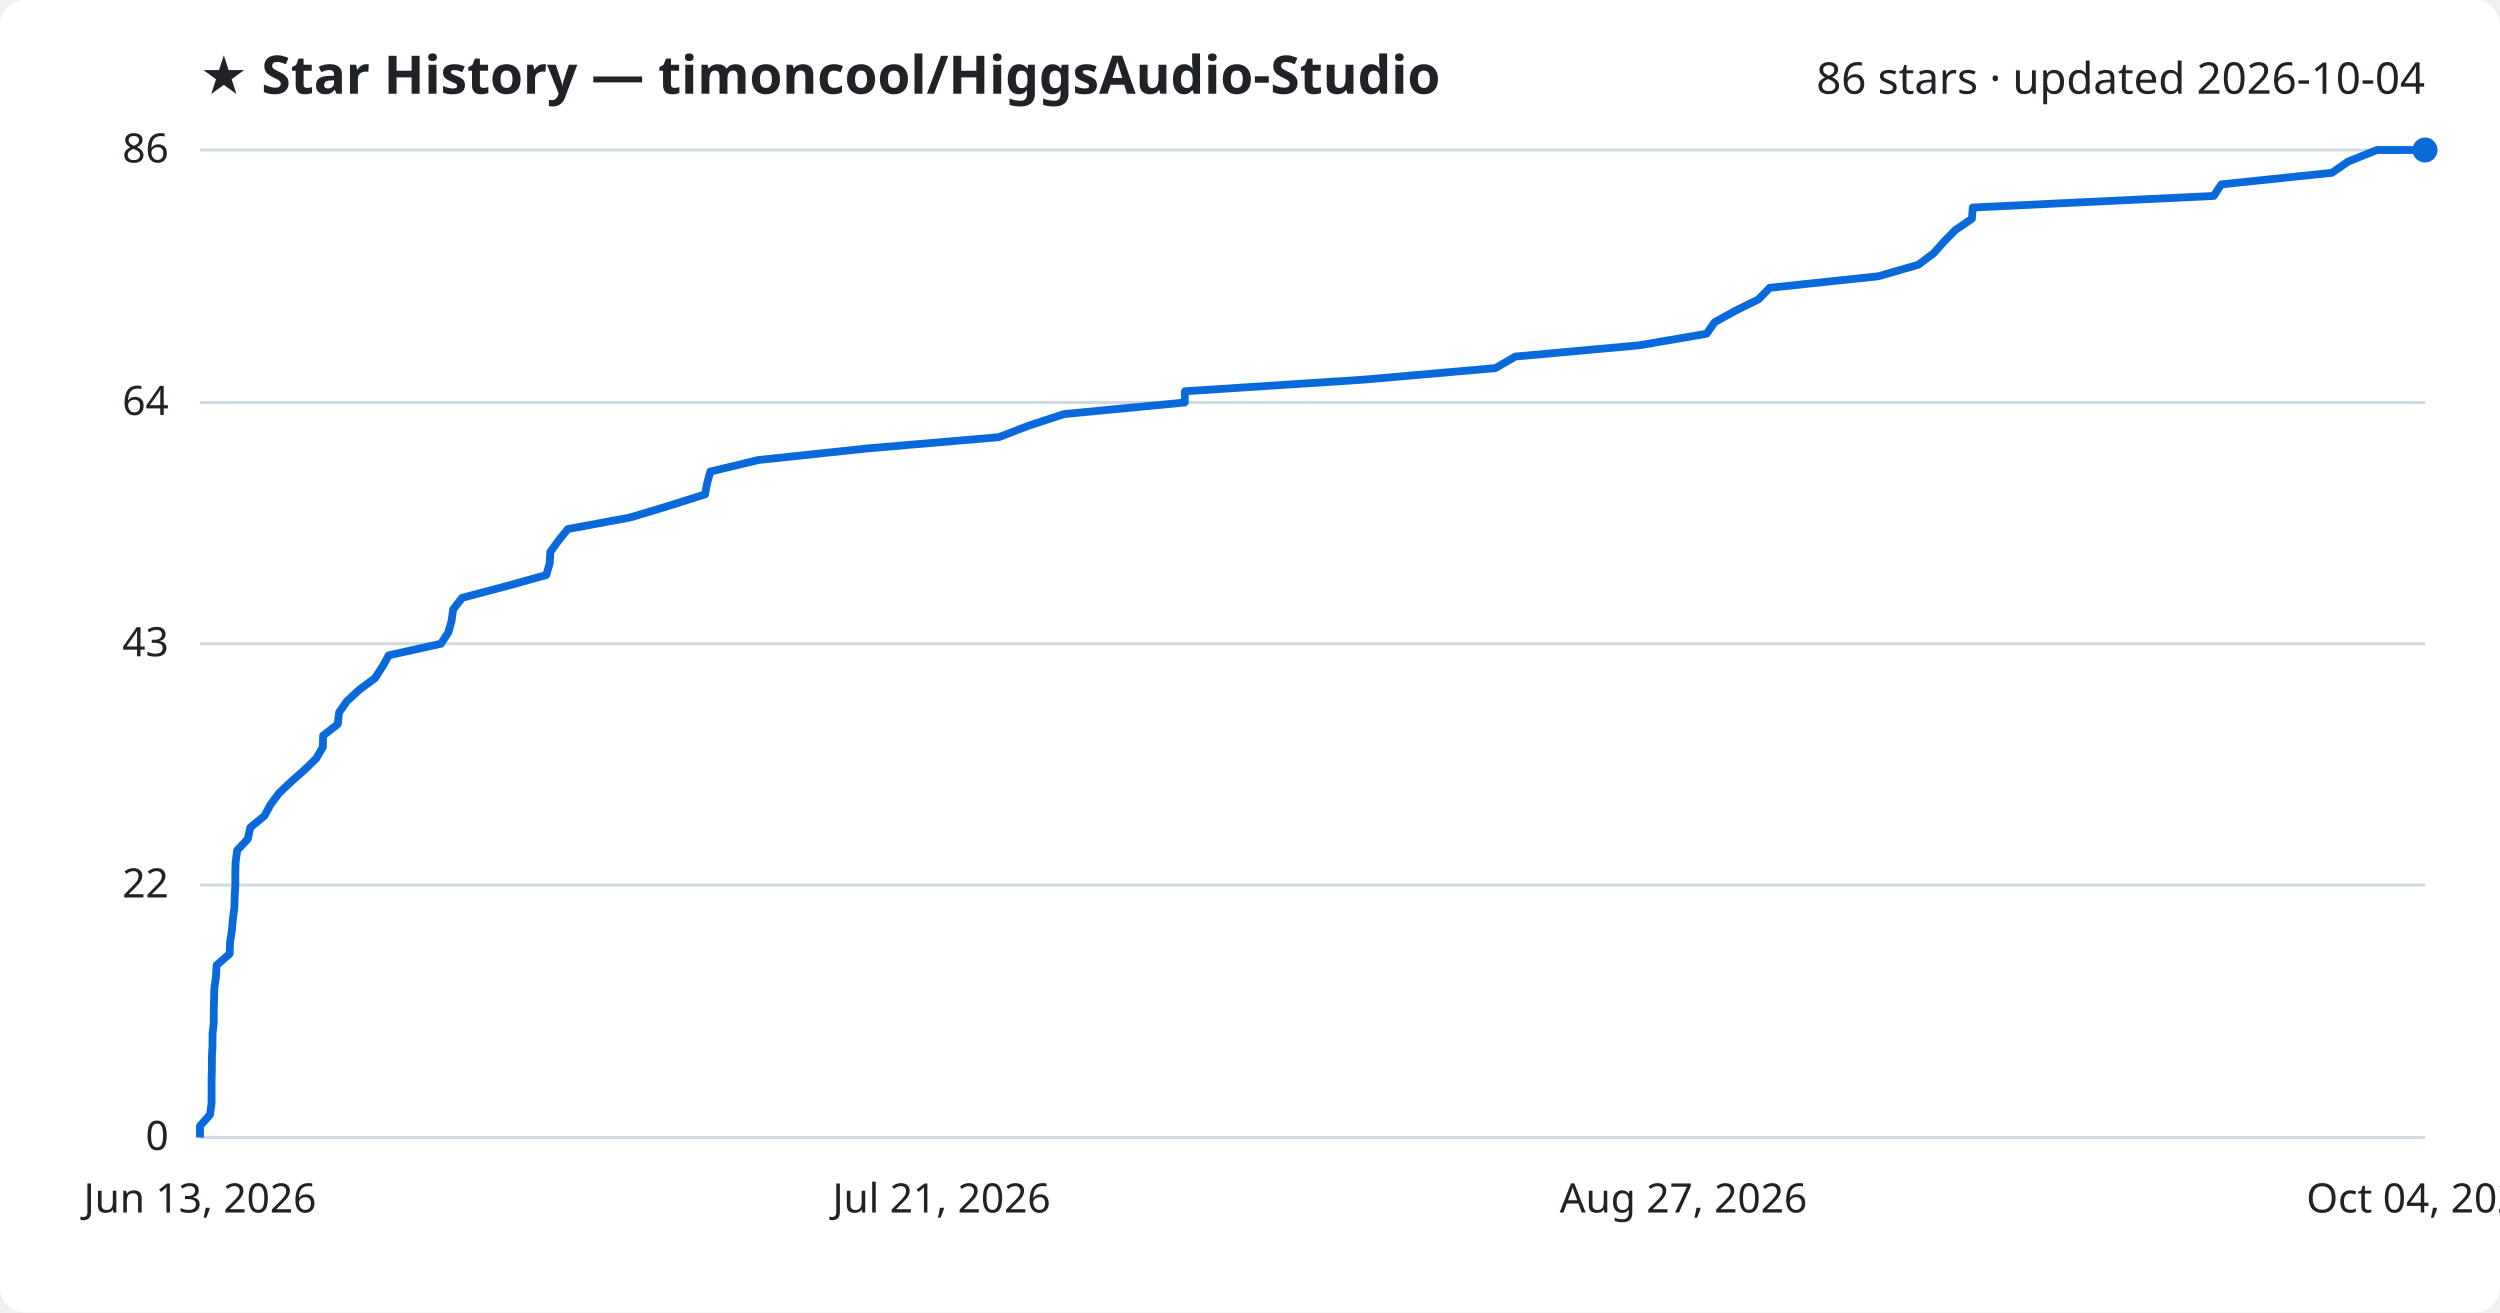
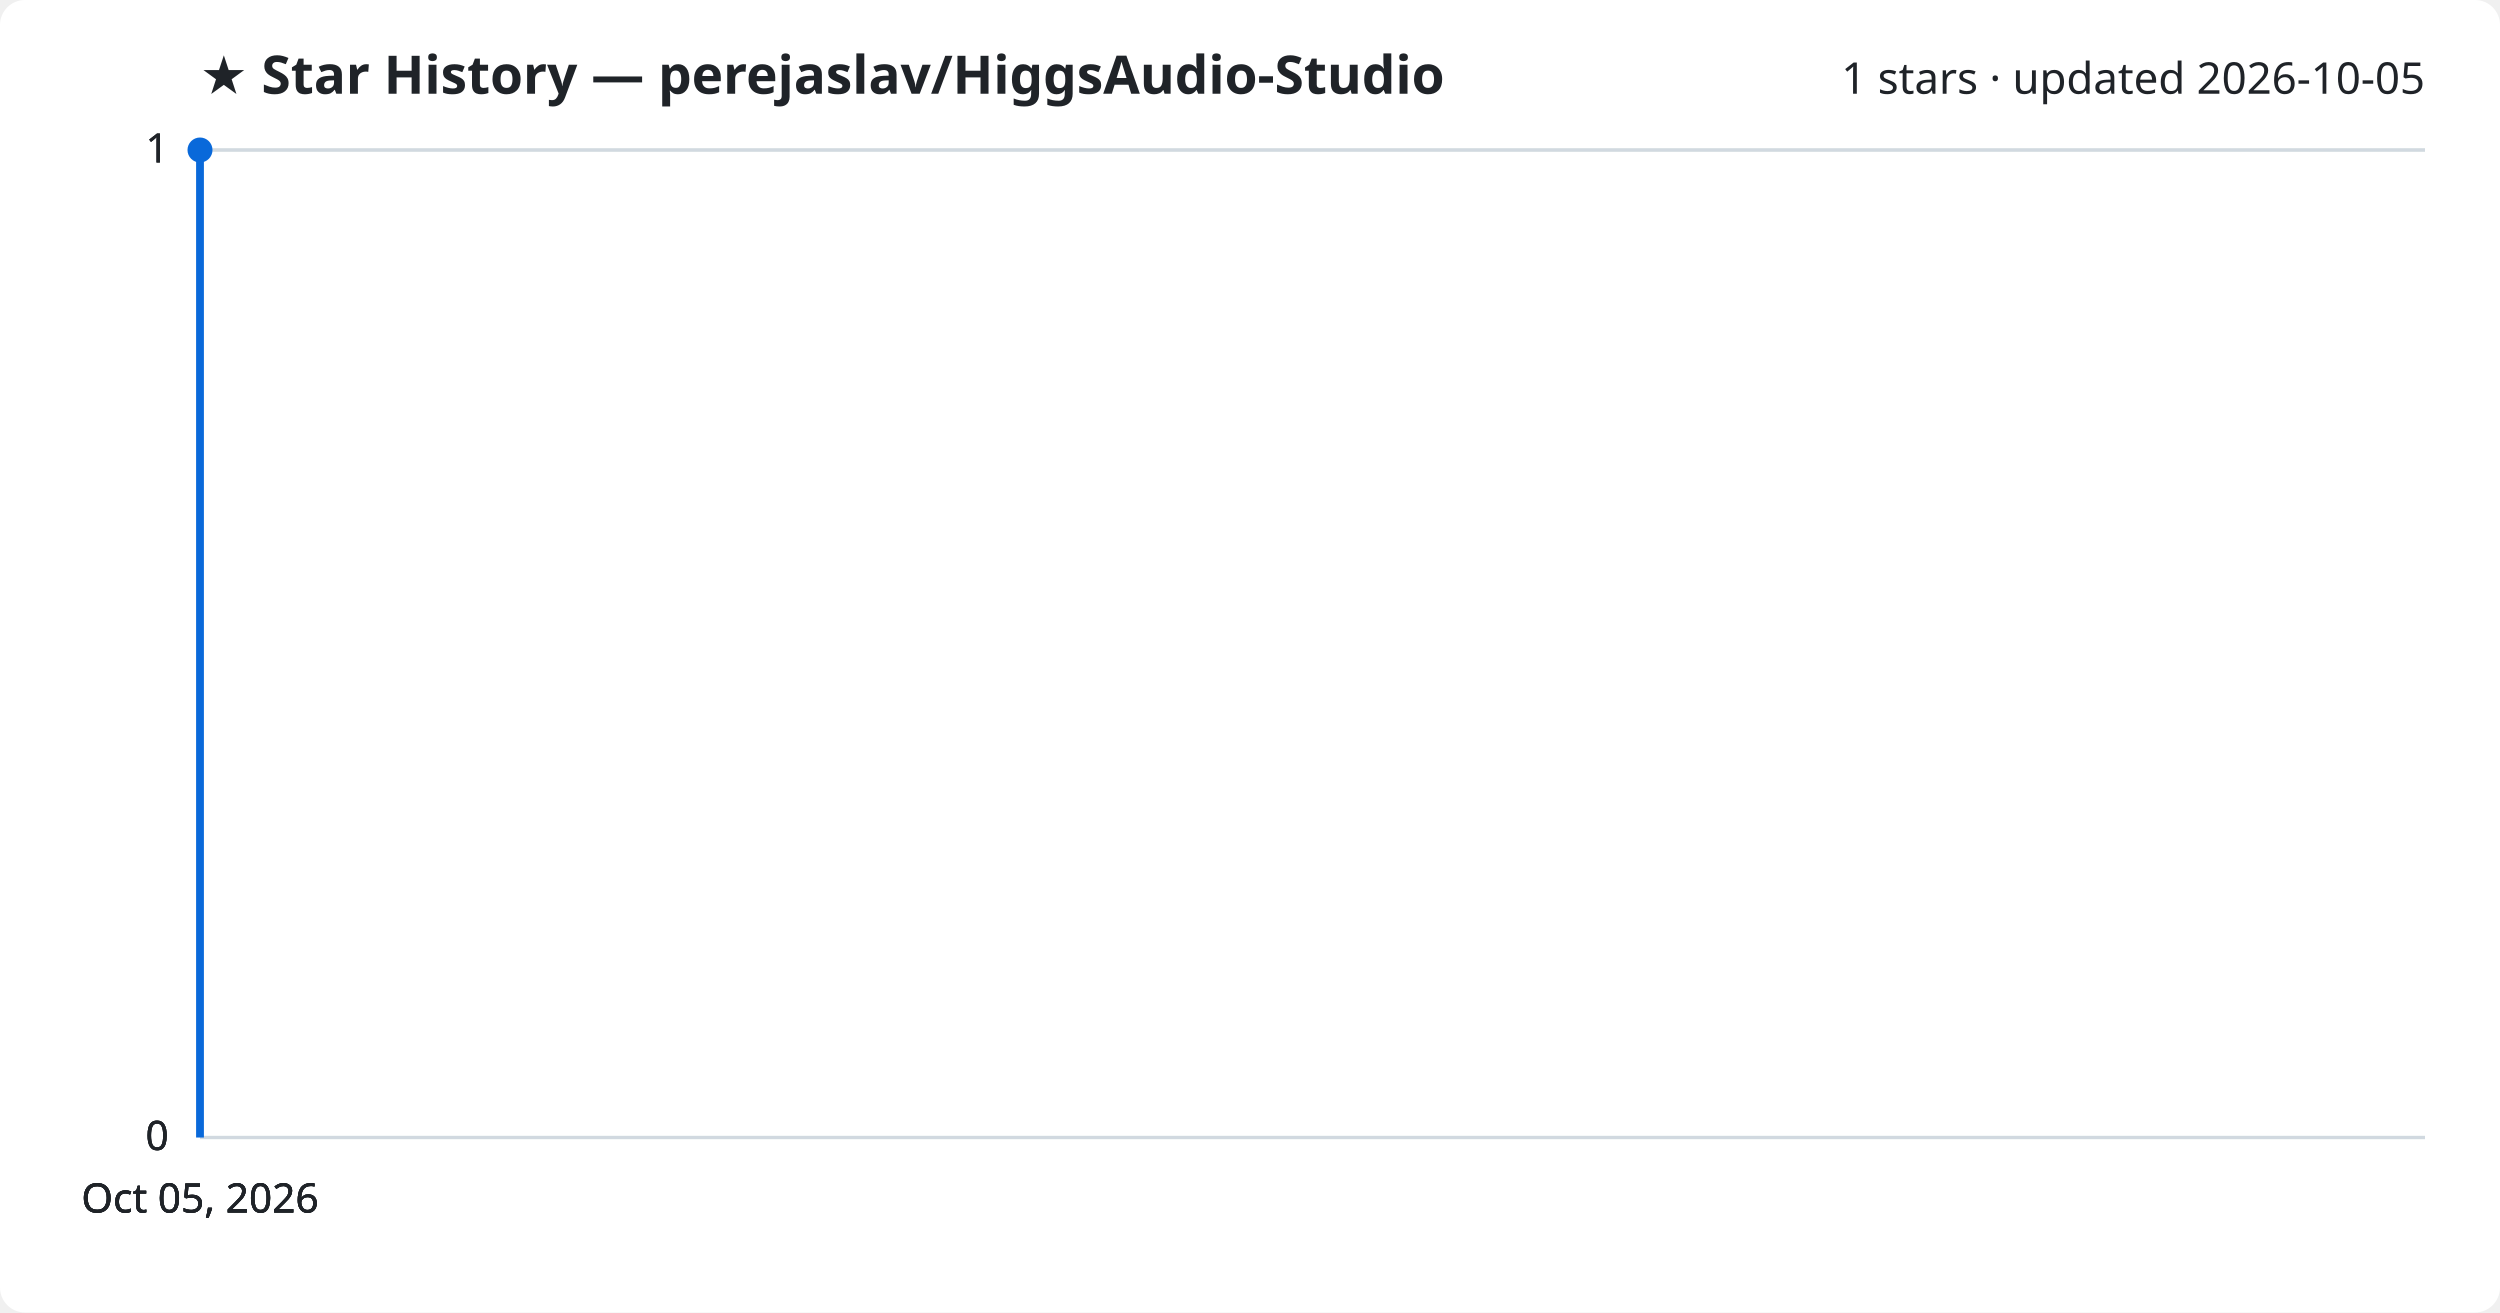
<svg xmlns="http://www.w3.org/2000/svg" viewBox="0 0 800 420" font-family="Segoe UI, sans-serif">
  <rect width="800" height="420" fill="#ffffff" rx="8" />
-   <text x="64" y="30" fill="#1f2328" font-size="17" font-weight="700">★ Star History — timoncool/HiggsAudio-Studio</text>
-   <text x="776" y="30" fill="#1f2328" font-size="14" text-anchor="end">86 stars · updated 2026-10-04</text>
+   <text x="64" y="30" fill="#1f2328" font-size="17" font-weight="700">★ Star History — perejaslav/HiggsAudio-Studio</text>
+   <text x="776" y="30" fill="#1f2328" font-size="14" text-anchor="end">1 stars · updated 2026-10-05</text>
  <line x1="64" y1="364.0" x2="776" y2="364.0" stroke="#d1d9e0" stroke-width="1" />
  <text x="54" y="368.0" fill="#1f2328" font-size="13" text-anchor="end">0</text>
-   <line x1="64" y1="283.2" x2="776" y2="283.2" stroke="#d1d9e0" stroke-width="1" />
-   <text x="54" y="287.2" fill="#1f2328" font-size="13" text-anchor="end">22</text>
-   <line x1="64" y1="206.0" x2="776" y2="206.0" stroke="#d1d9e0" stroke-width="1" />
-   <text x="54" y="210.0" fill="#1f2328" font-size="13" text-anchor="end">43</text>
-   <line x1="64" y1="128.8" x2="776" y2="128.8" stroke="#d1d9e0" stroke-width="1" />
-   <text x="54" y="132.8" fill="#1f2328" font-size="13" text-anchor="end">64</text>
+   <line x1="64" y1="364.0" x2="776" y2="364.0" stroke="#d1d9e0" stroke-width="1" />
+   <text x="54" y="368.0" fill="#1f2328" font-size="13" text-anchor="end">0</text>
+   <line x1="64" y1="364.0" x2="776" y2="364.0" stroke="#d1d9e0" stroke-width="1" />
+   <text x="54" y="368.0" fill="#1f2328" font-size="13" text-anchor="end">0</text>
  <line x1="64" y1="48.0" x2="776" y2="48.0" stroke="#d1d9e0" stroke-width="1" />
-   <text x="54" y="52.0" fill="#1f2328" font-size="13" text-anchor="end">86</text>
-   <path d="M64.0,364.0 L64.0,360.3 L67.2,356.7 L67.7,353.0 L67.7,349.3 L67.7,345.6 L67.8,342.0 L67.8,338.3 L68.0,334.6 L68.0,330.9 L68.4,327.3 L68.4,323.6 L68.5,319.9 L68.6,316.2 L69.1,312.6 L69.3,308.9 L73.5,305.2 L73.6,301.5 L74.2,297.9 L74.5,294.2 L75.0,290.5 L75.1,286.8 L75.3,283.2 L75.3,279.5 L75.4,275.8 L75.9,272.1 L79.3,268.5 L80.1,264.8 L84.6,261.1 L86.6,257.4 L89.3,253.8 L93.2,250.1 L97.4,246.4 L101.2,242.7 L103.3,239.1 L103.4,235.4 L108.1,231.7 L108.5,228.0 L111.0,224.4 L115.0,220.7 L120.0,217.0 L122.4,213.3 L124.4,209.7 L141.1,206.0 L143.5,202.3 L144.5,198.7 L145.0,195.0 L147.9,191.3 L161.9,187.6 L174.8,184.0 L175.9,180.3 L176.1,176.6 L178.8,172.9 L181.7,169.3 L201.6,165.6 L213.9,161.9 L225.6,158.2 L226.3,154.6 L227.3,150.9 L242.7,147.2 L277.5,143.5 L319.6,139.9 L329.2,136.2 L340.5,132.5 L379.1,128.8 L379.2,125.2 L436.2,121.5 L478.5,117.8 L484.9,114.1 L524.5,110.5 L546.1,106.8 L548.7,103.1 L555.4,99.4 L562.7,95.8 L566.3,92.1 L601.1,88.4 L613.9,84.7 L618.7,81.1 L622.0,77.4 L625.6,73.7 L631.0,70.0 L631.3,66.4 L708.4,62.7 L710.8,59.0 L746.2,55.3 L751.4,51.7 L760.6,48.0 L776.0,48.0" fill="none" stroke="#0969da" stroke-width="2.5" stroke-linejoin="round" />
-   <circle cx="776.0" cy="48.0" r="4" fill="#0969da" />
-   <text x="64.0" y="388" fill="#1f2328" font-size="13" text-anchor="middle">Jun 13, 2026</text>
-   <text x="301.3" y="388" fill="#1f2328" font-size="13" text-anchor="middle">Jul 21, 2026</text>
-   <text x="538.7" y="388" fill="#1f2328" font-size="13" text-anchor="middle">Aug 27, 2026</text>
-   <text x="776.0" y="388" fill="#1f2328" font-size="13" text-anchor="middle">Oct 04, 2026</text>
+   <text x="54" y="52.0" fill="#1f2328" font-size="13" text-anchor="end">1</text>
+   <line x1="64" y1="48.0" x2="776" y2="48.0" stroke="#d1d9e0" stroke-width="1" />
+   <text x="54" y="52.0" fill="#1f2328" font-size="13" text-anchor="end">1</text>
+   <path d="M64.0,364.0 L64.0,48.0 L64.0,48.0" fill="none" stroke="#0969da" stroke-width="2.5" stroke-linejoin="round" />
+   <circle cx="64.0" cy="48.0" r="4" fill="#0969da" />
+   <text x="64.0" y="388" fill="#1f2328" font-size="13" text-anchor="middle">Oct 05, 2026</text>
+   <text x="64.0" y="388" fill="#1f2328" font-size="13" text-anchor="middle">Oct 05, 2026</text>
+   <text x="64.0" y="388" fill="#1f2328" font-size="13" text-anchor="middle">Oct 05, 2026</text>
+   <text x="64.0" y="388" fill="#1f2328" font-size="13" text-anchor="middle">Oct 05, 2026</text>
</svg>
